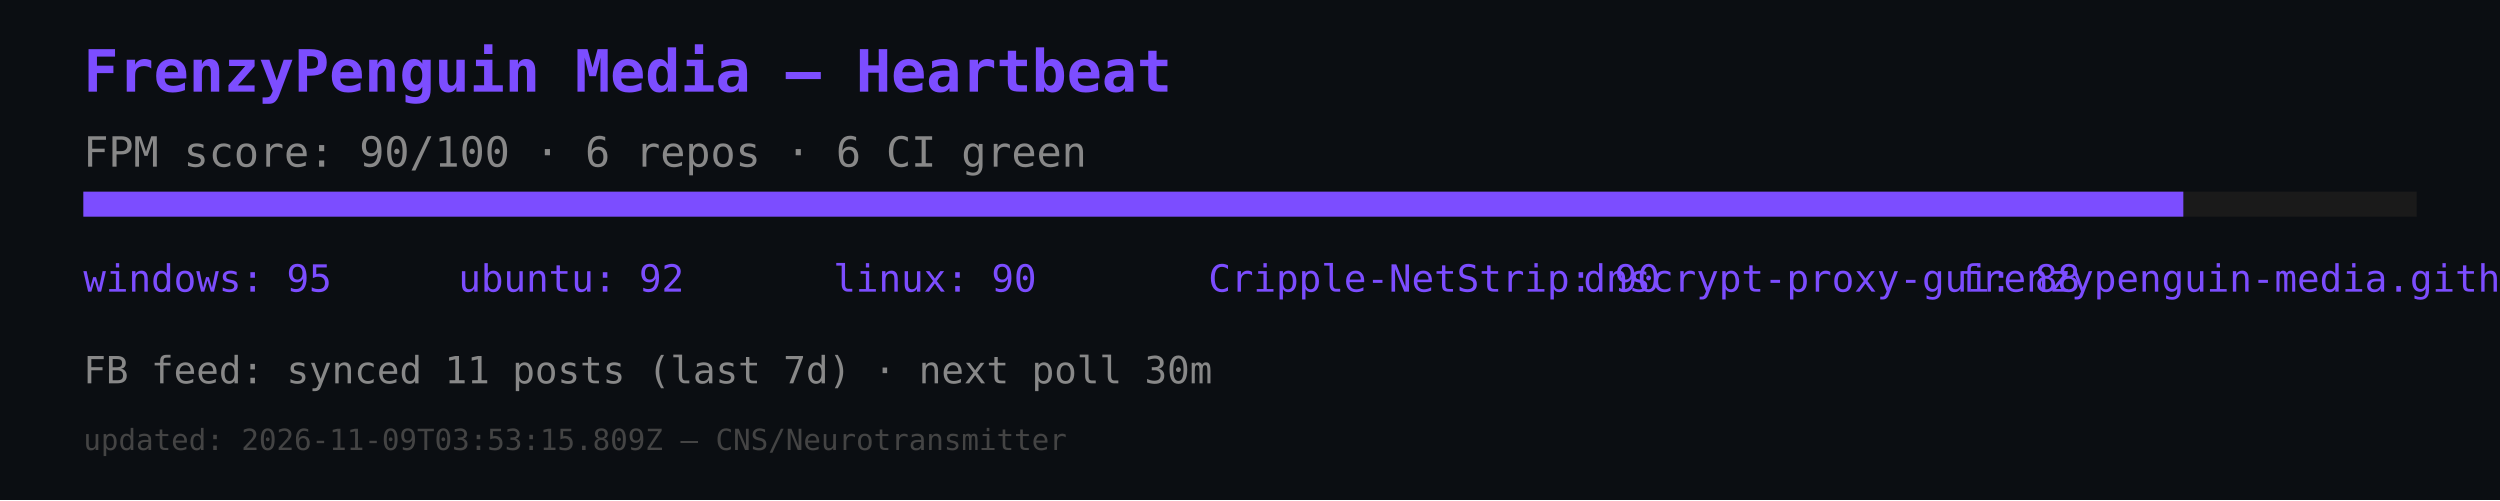
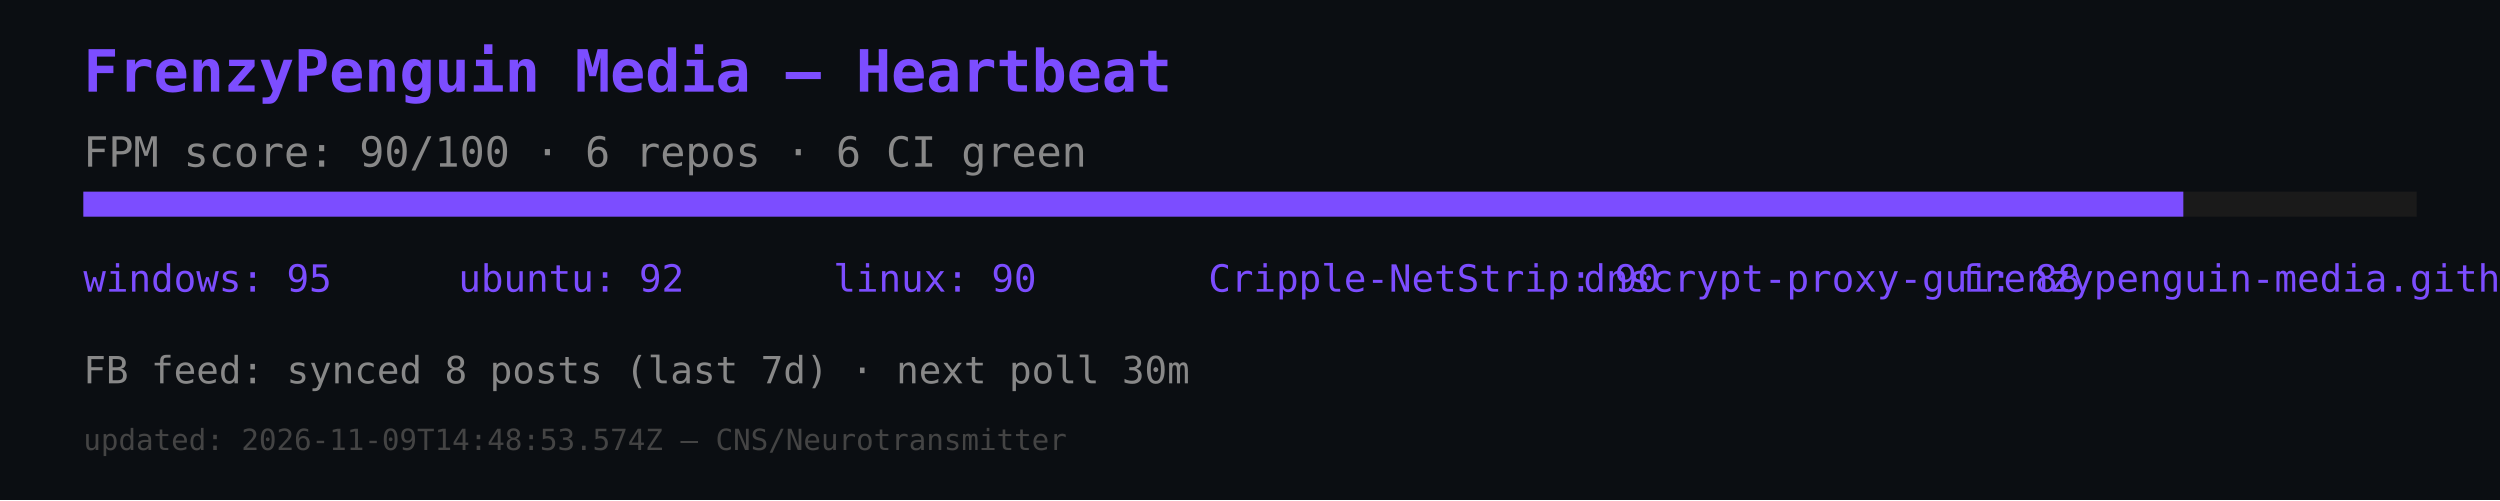
<svg xmlns="http://www.w3.org/2000/svg" width="600" height="120" viewBox="0 0 600 120">
  <rect width="600" height="120" fill="#0b0e12" />
  <text x="20" y="22" font-size="14" fill="#7c4dff" font-family="monospace" font-weight="bold">FrenzyPenguin Media — Heartbeat</text>
  <text x="20" y="40" font-size="10" fill="#888" font-family="monospace">FPM score: 90/100 · 6 repos · 6 CI green</text>
  <rect x="20" y="46" width="560" height="6" fill="#1a1a1a" />
  <rect x="20" y="46" width="504" height="6" fill="#7c4dff" />
  <text x="20" y="70" font-size="9" fill="#7c4dff" font-family="monospace">windows: 95</text>
  <text x="110" y="70" font-size="9" fill="#7c4dff" font-family="monospace">ubuntu: 92</text>
  <text x="200" y="70" font-size="9" fill="#7c4dff" font-family="monospace">linux: 90</text>
  <text x="290" y="70" font-size="9" fill="#7c4dff" font-family="monospace">Cripple-NetStrip: 90</text>
  <text x="380" y="70" font-size="9" fill="#7c4dff" font-family="monospace">dnscrypt-proxy-gui: 88</text>
  <text x="470" y="70" font-size="9" fill="#7c4dff" font-family="monospace">frenzypenguin-media.github.io: 87</text>
-   <text x="20" y="92" font-size="9" fill="#888" font-family="monospace">FB feed: synced 11 posts (last 7d) · next poll 30m</text>
-   <text x="20" y="108" font-size="7" fill="#444" font-family="monospace">updated: 2026-11-09T03:53:15.809Z — CNS/Neurotransmitter</text>
+   <text x="20" y="92" font-size="9" fill="#888" font-family="monospace">FB feed: synced 8 posts (last 7d) · next poll 30m</text>
+   <text x="20" y="108" font-size="7" fill="#444" font-family="monospace">updated: 2026-11-09T14:48:53.574Z — CNS/Neurotransmitter</text>
</svg>
